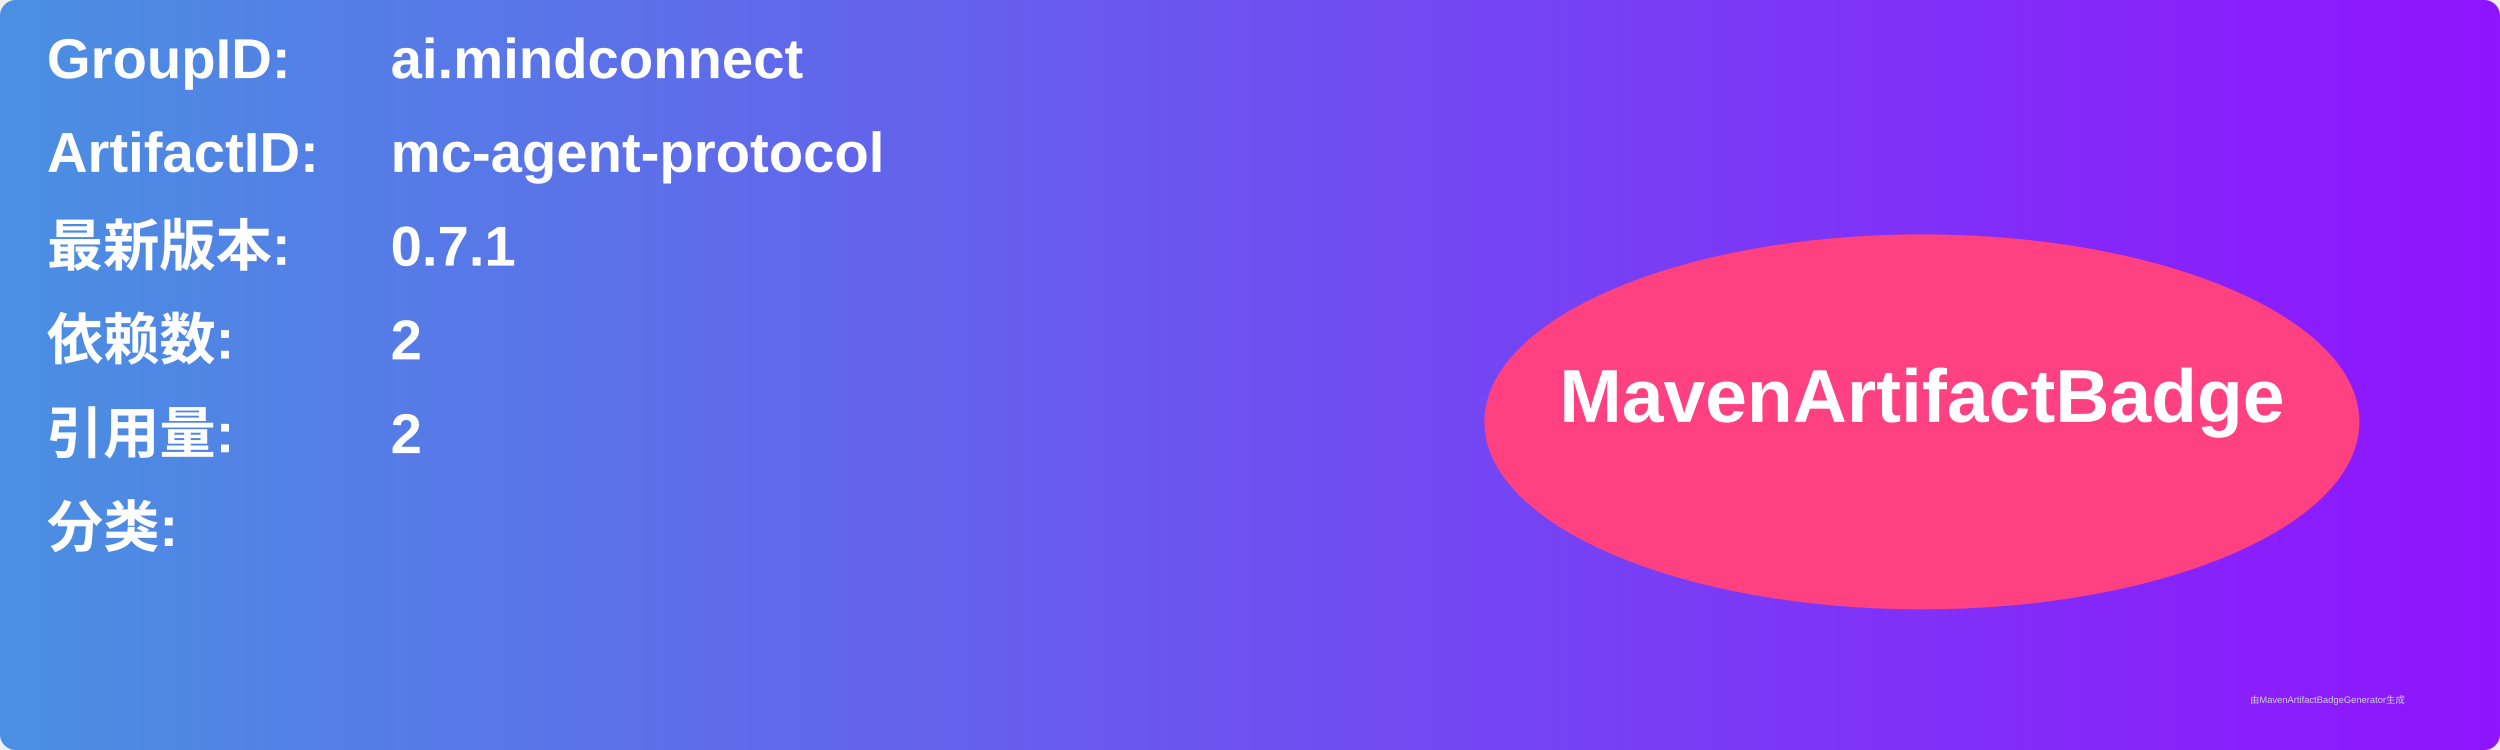
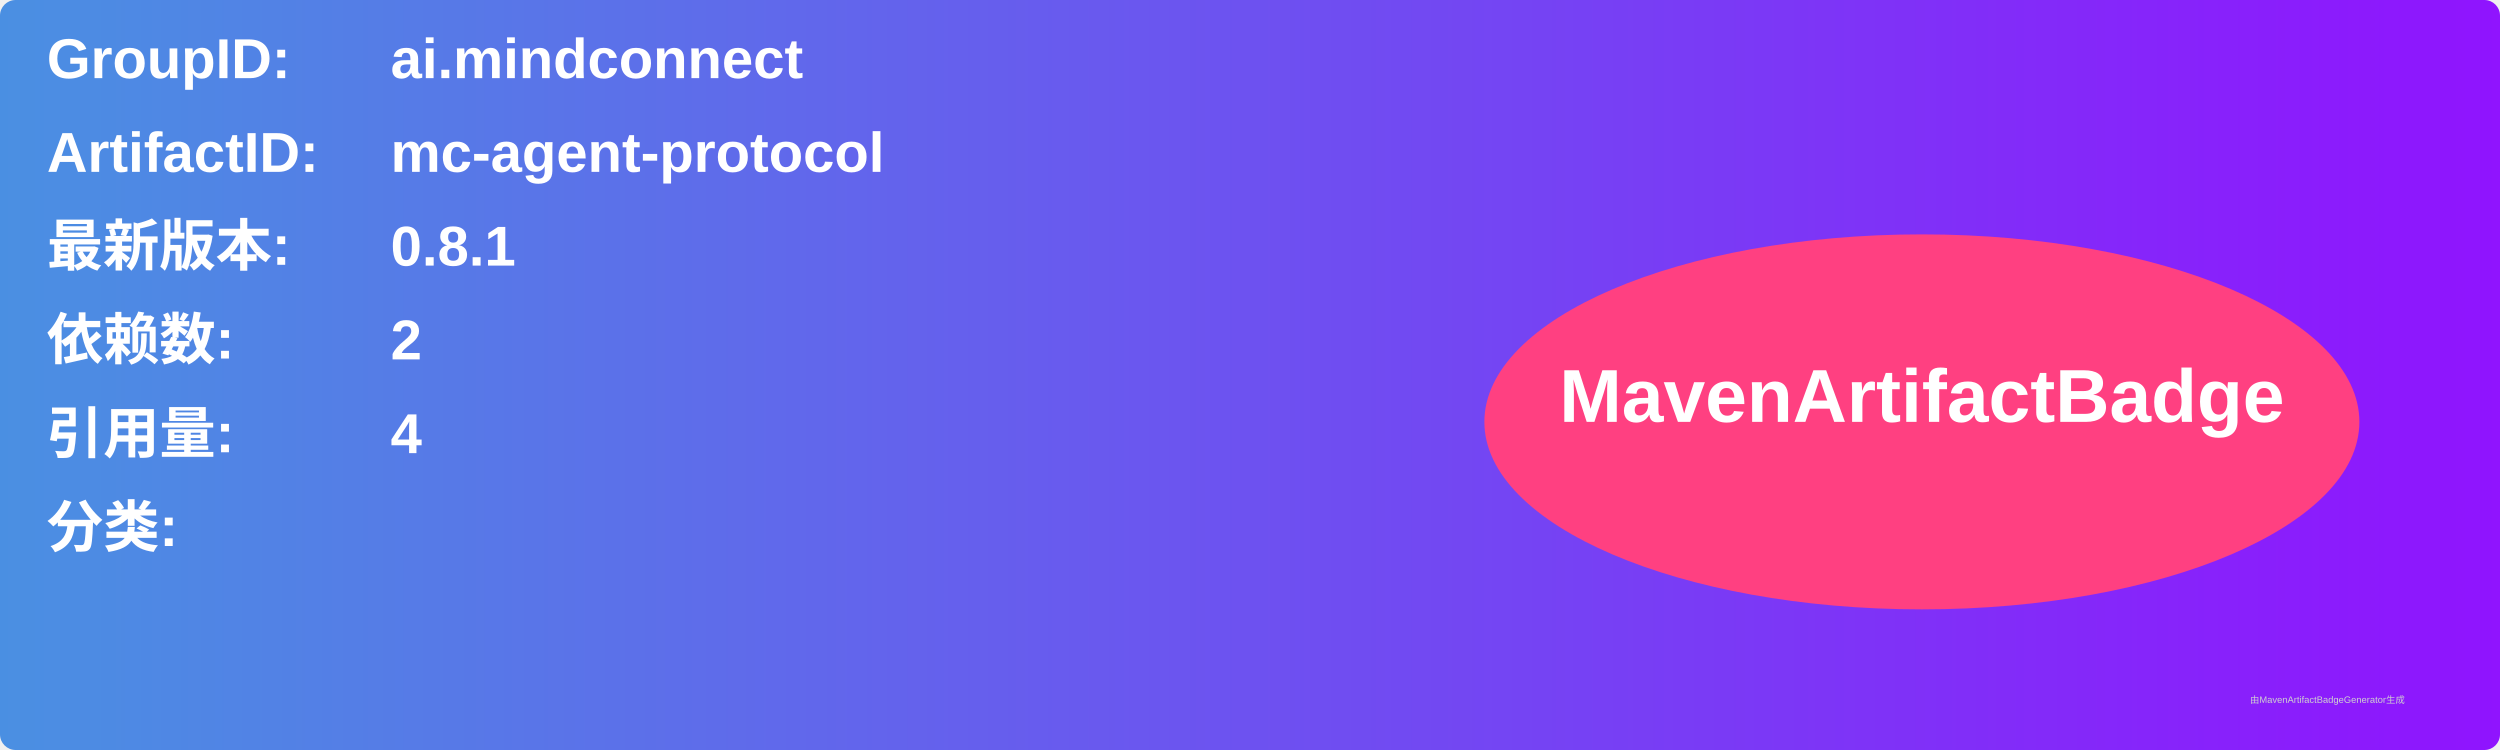
<svg xmlns="http://www.w3.org/2000/svg" width="800" height="240" viewBox="0 0 800 240">
  <linearGradient id="grad" x1="0%" y1="0%" x2="100%" y2="0%">
    <stop offset="0%" stop-color="#4a90e2" />
    <stop offset="100%" stop-color="#9013fe" />
  </linearGradient>
  <rect width="100%" height="100%" rx="5" ry="5" fill="url(#grad)" />
  <g transform="translate(15, 15)">
    <text x="0" y="10" font-family="Arial" font-size="18" fill="white" font-weight="bold" width="260">GroupID:</text>
    <text x="110" y="10" font-family="Arial" font-size="18" fill="white" font-weight="bold" width="460">ai.mindconnect</text>
    <text x="0" y="40" font-family="Arial" font-size="18" fill="white" font-weight="bold" width="260">ArtifactID:</text>
    <text x="110" y="40" font-family="Arial" font-size="18" fill="white" font-weight="bold" width="460">mc-agent-protocol</text>
    <text x="0" y="70" font-family="Arial" font-size="18" fill="white" font-weight="bold">最新版本:</text>
    <text x="110" y="70" font-family="Arial" font-size="18" fill="white" font-weight="bold">
-       <tspan font-weight="bold">0.7.1</tspan>
+       <tspan font-weight="bold">0.8.1</tspan>
    </text>
    <text x="0" y="100" font-family="Arial" font-size="18" fill="white" font-weight="bold">依赖数: </text>
    <text x="110" y="100" font-family="Arial" font-size="18" fill="white">
      <tspan font-weight="bold">2</tspan>
    </text>
    <text x="0" y="130" font-family="Arial" font-size="18" fill="white" font-weight="bold">引用量: </text>
    <text x="110" y="130" font-family="Arial" font-size="18" fill="white">
-       <tspan font-weight="bold">2</tspan>
+       <tspan font-weight="bold">4</tspan>
    </text>
    <text x="0" y="160" font-family="Arial" font-size="18" fill="white" font-weight="bold">分类:</text>
    <text x="10" y="190" font-family="Arial" font-size="10" fill="white">
      <tspan font-weight="bold" />
    </text>
    <ellipse cx="600" cy="120" rx="140" ry="60" fill="#ff4081" />
    <text x="600" y="120" text-anchor="middle" font-family="Arial" font-size="24" fill="white" font-weight="bold">MavenArtifactBadge</text>
  </g>
  <text x="720" y="225" font-family="Arial" font-size="3" fill="#d0d0d0">由MavenArtifactBadgeGenerator生成</text>
</svg>
